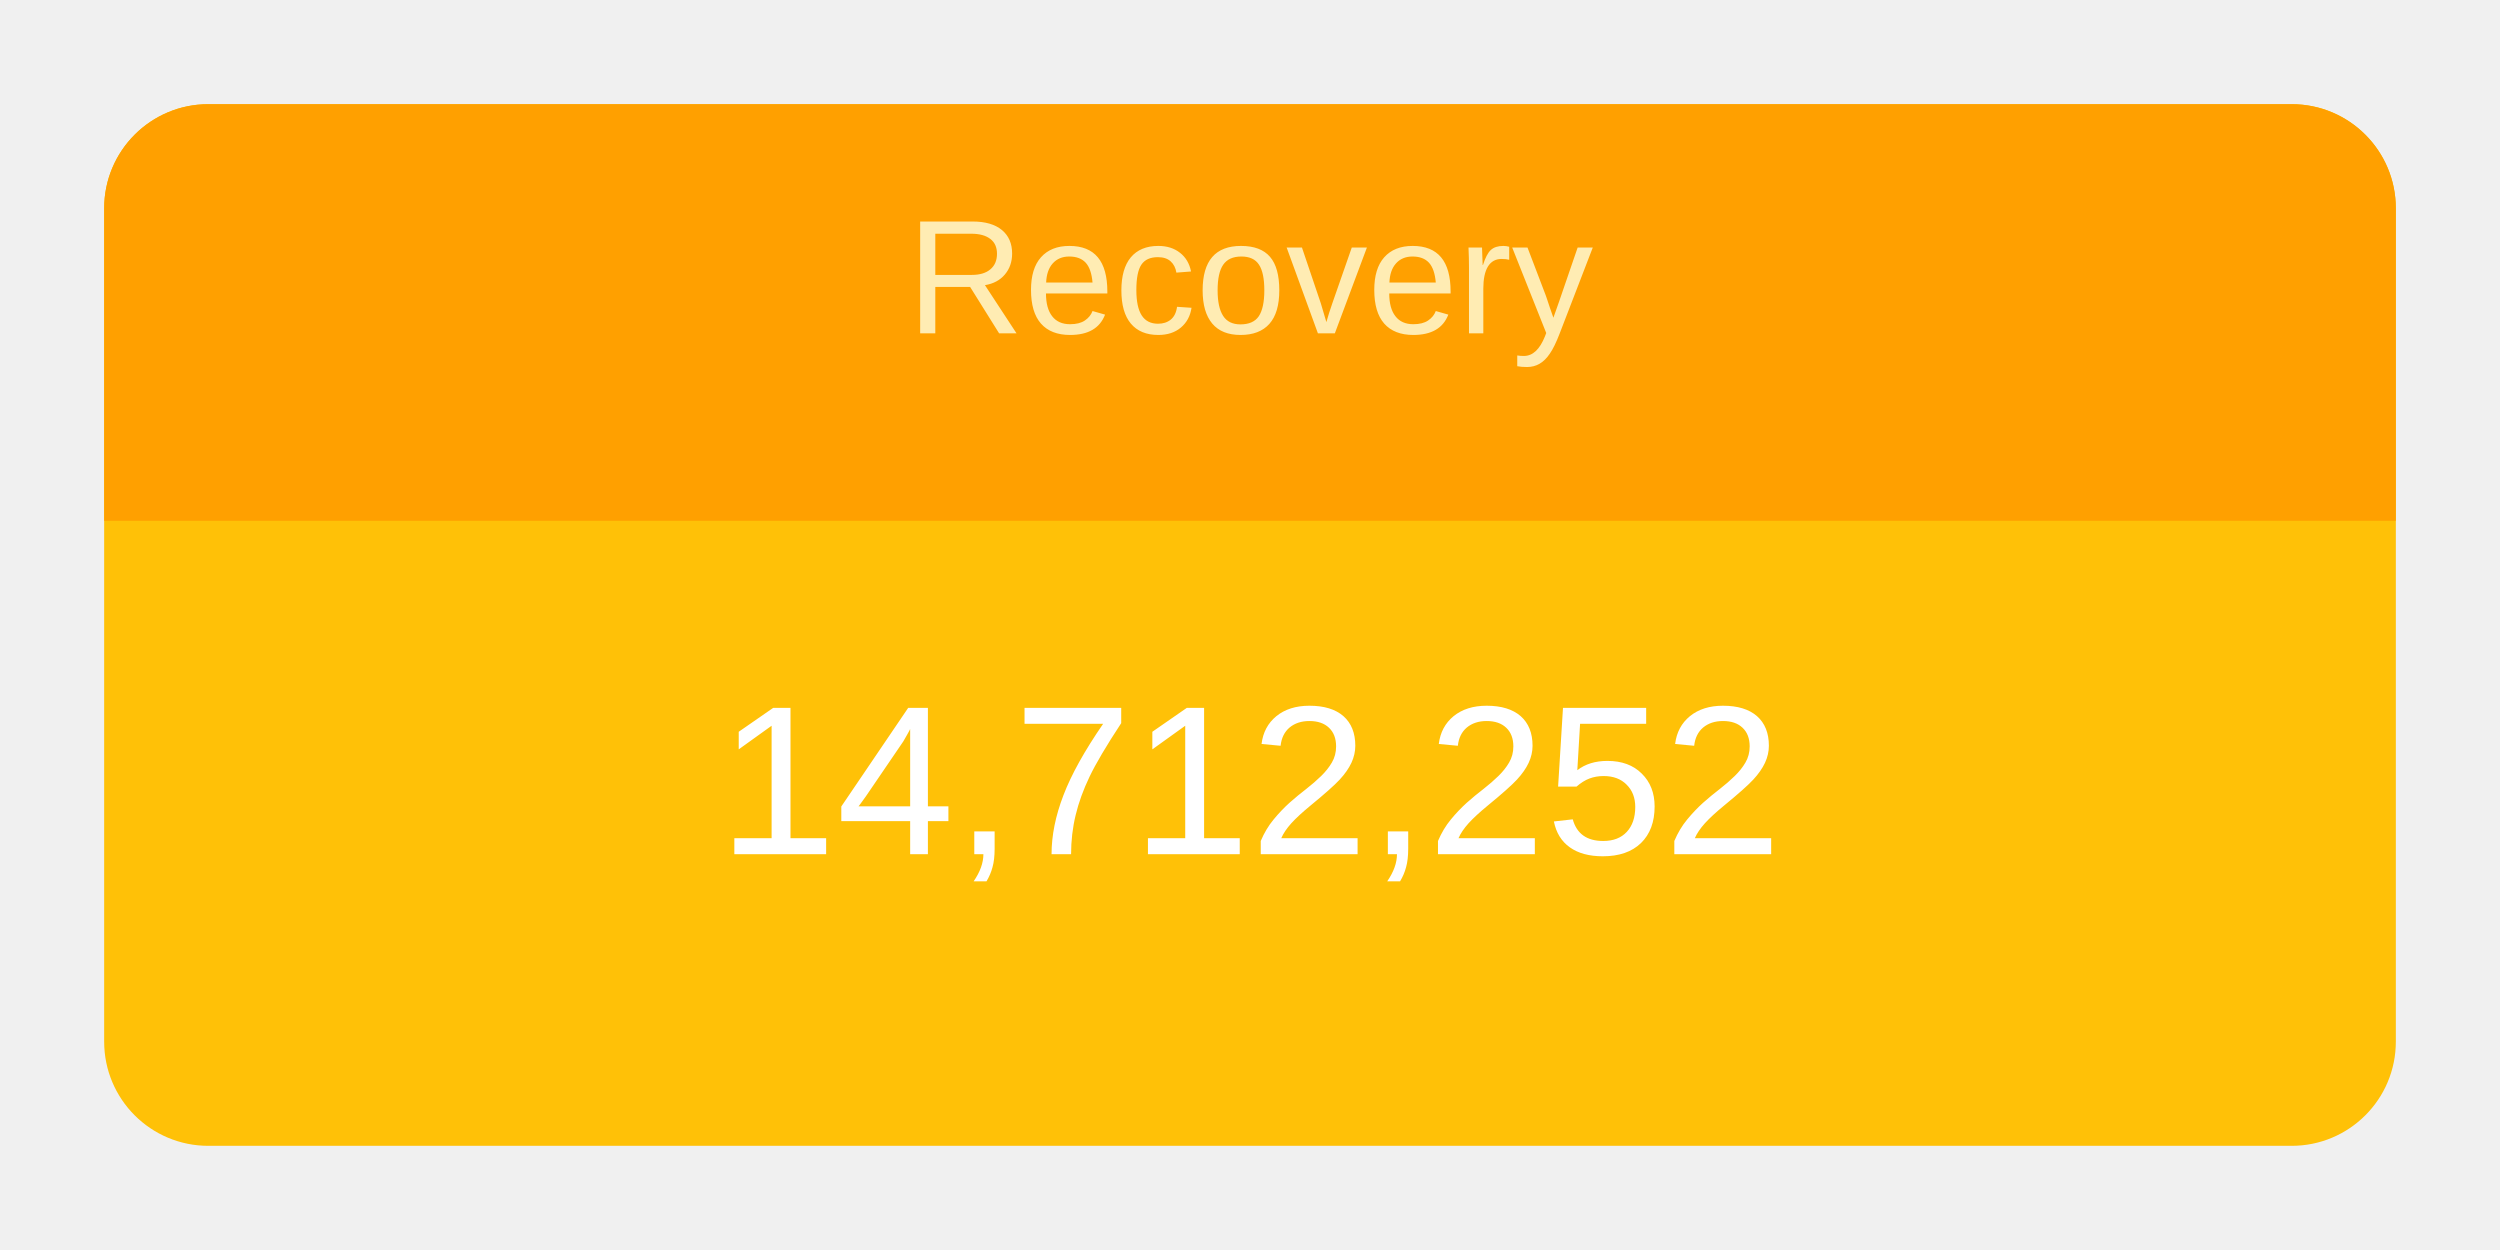
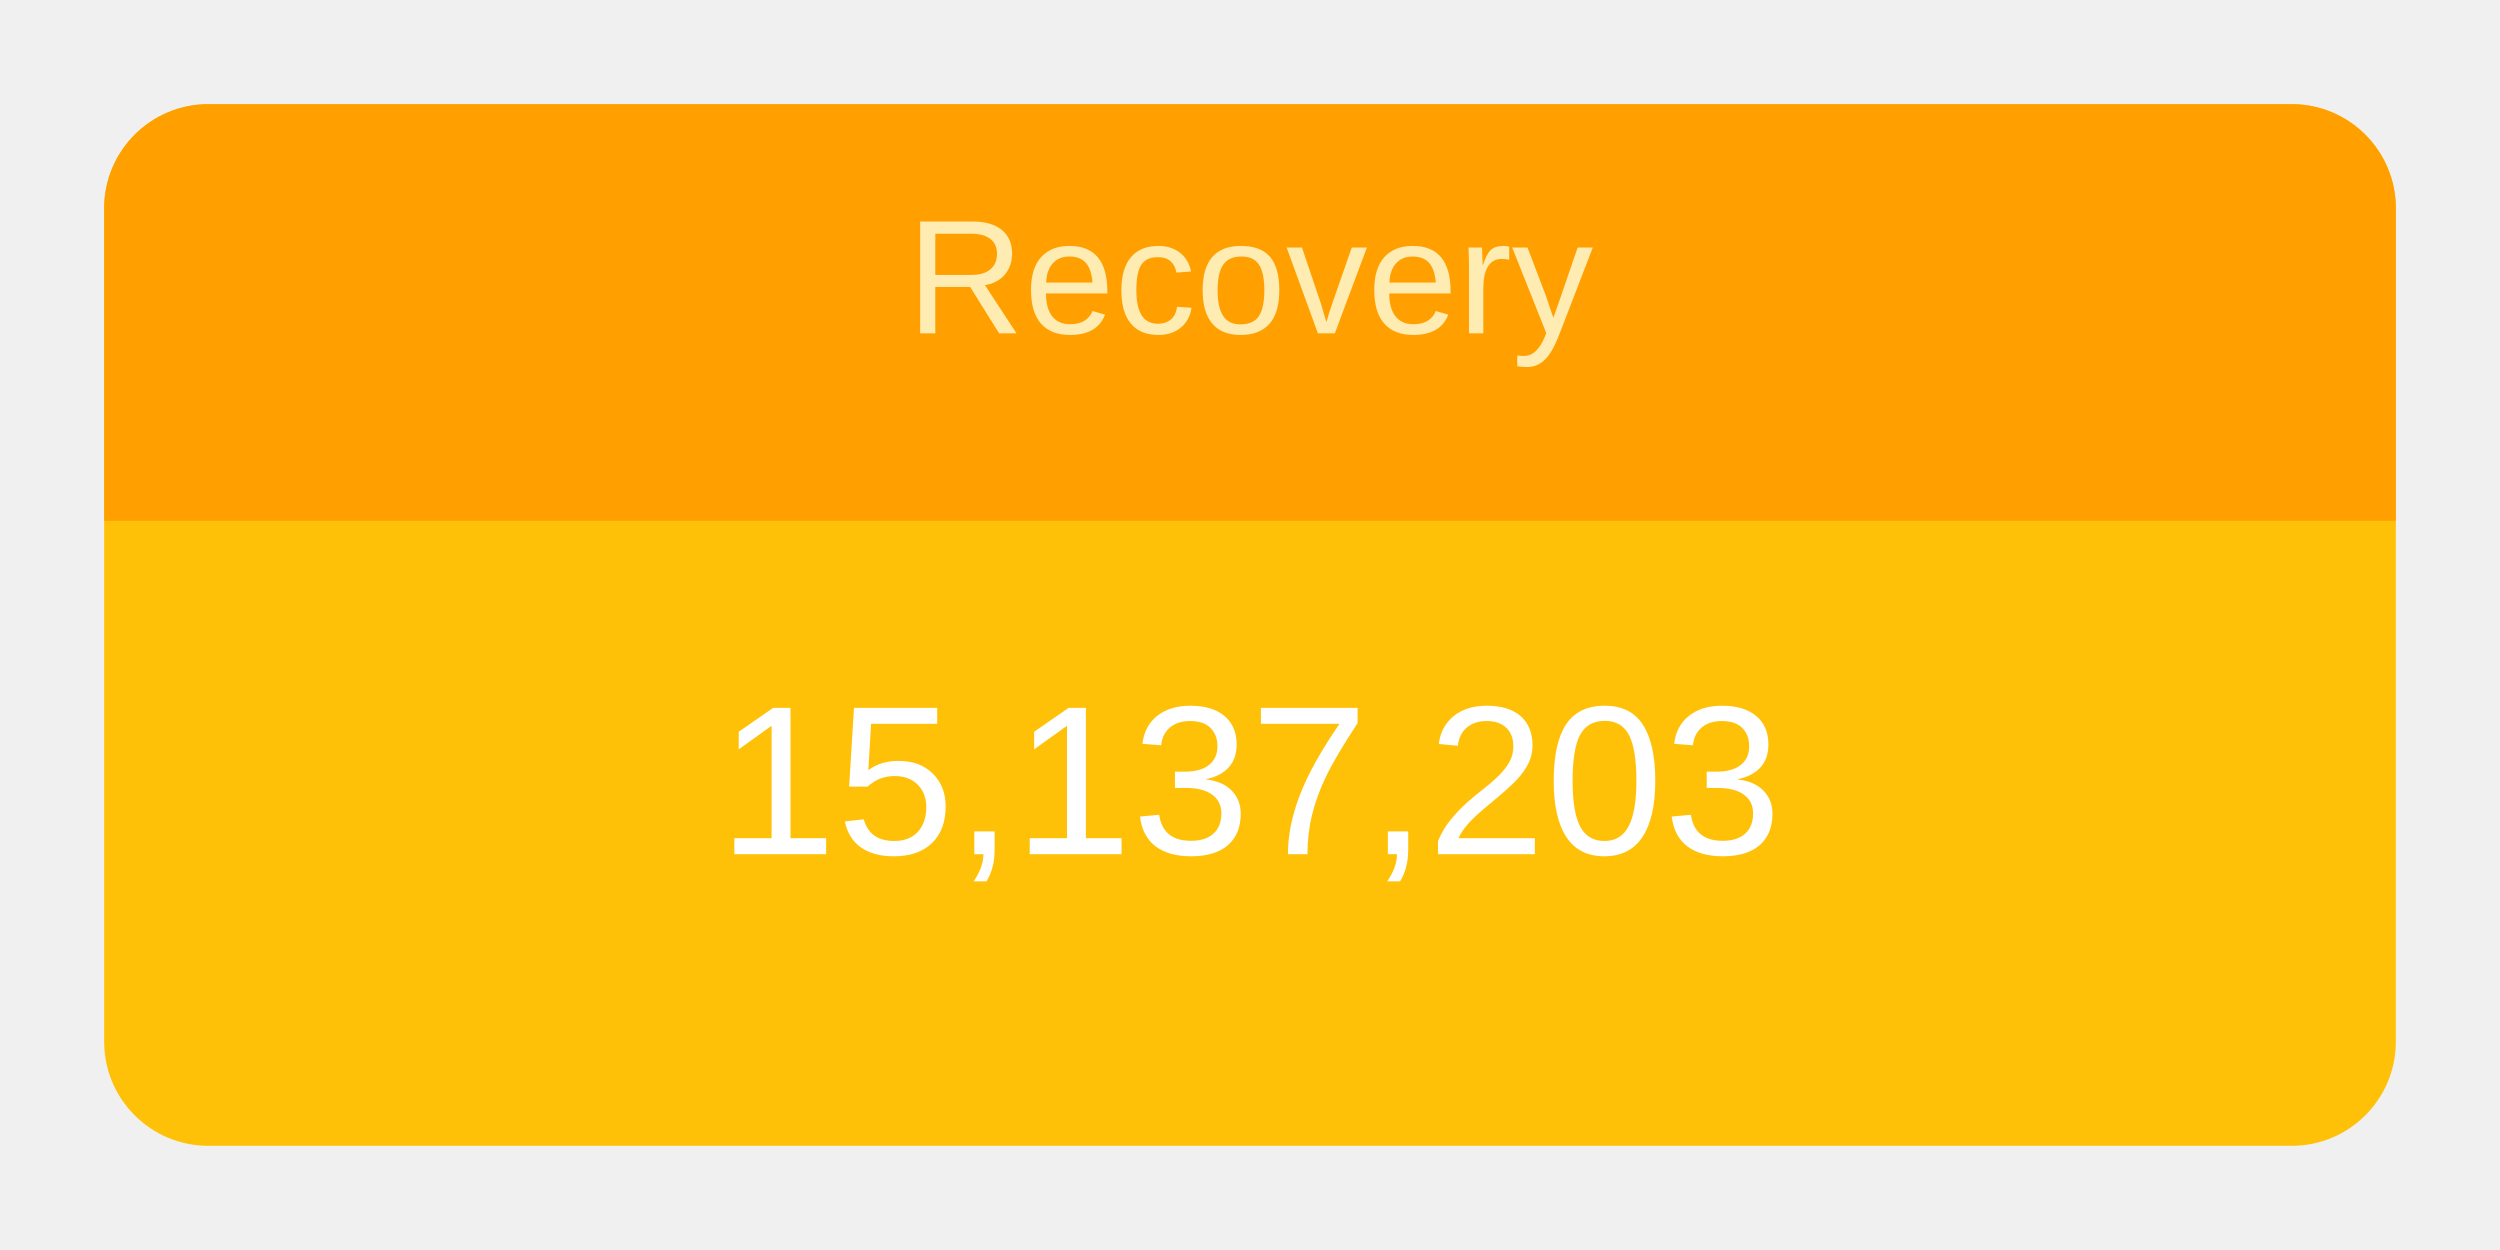
<svg xmlns="http://www.w3.org/2000/svg" height="120" viewBox="" width="240">
  <g transform="translate(10,10)">
    <rect rx="10" ry="10" width="220" height="100" style="fill: #ffc107; stroke-width: 5;" />
    <svg width="220" height="100">
      <text x="50%" y="72%" alignment-baseline="middle" text-anchor="middle" fill="white" font-size="1.7em" font-family="Arial, Helvetica, sans-serif">
-         14,712,252
+         15,137,203
      </text>
    </svg>
    <path fill="#FFA000" d=" M 210 0              a 10 10 0 0 1 10 10              v 30             h-220             v-30             a 10 10 0 0 1 10 -10" />
    <svg width="220" height="40">
      <text x="50%" y="55%" alignment-baseline="middle" text-anchor="middle" fill="#FFECB3" font-size="1.3em" font-family="Arial, Helvetica, sans-serif">
        Recovery
      </text>
    </svg>
  </g>
</svg>
